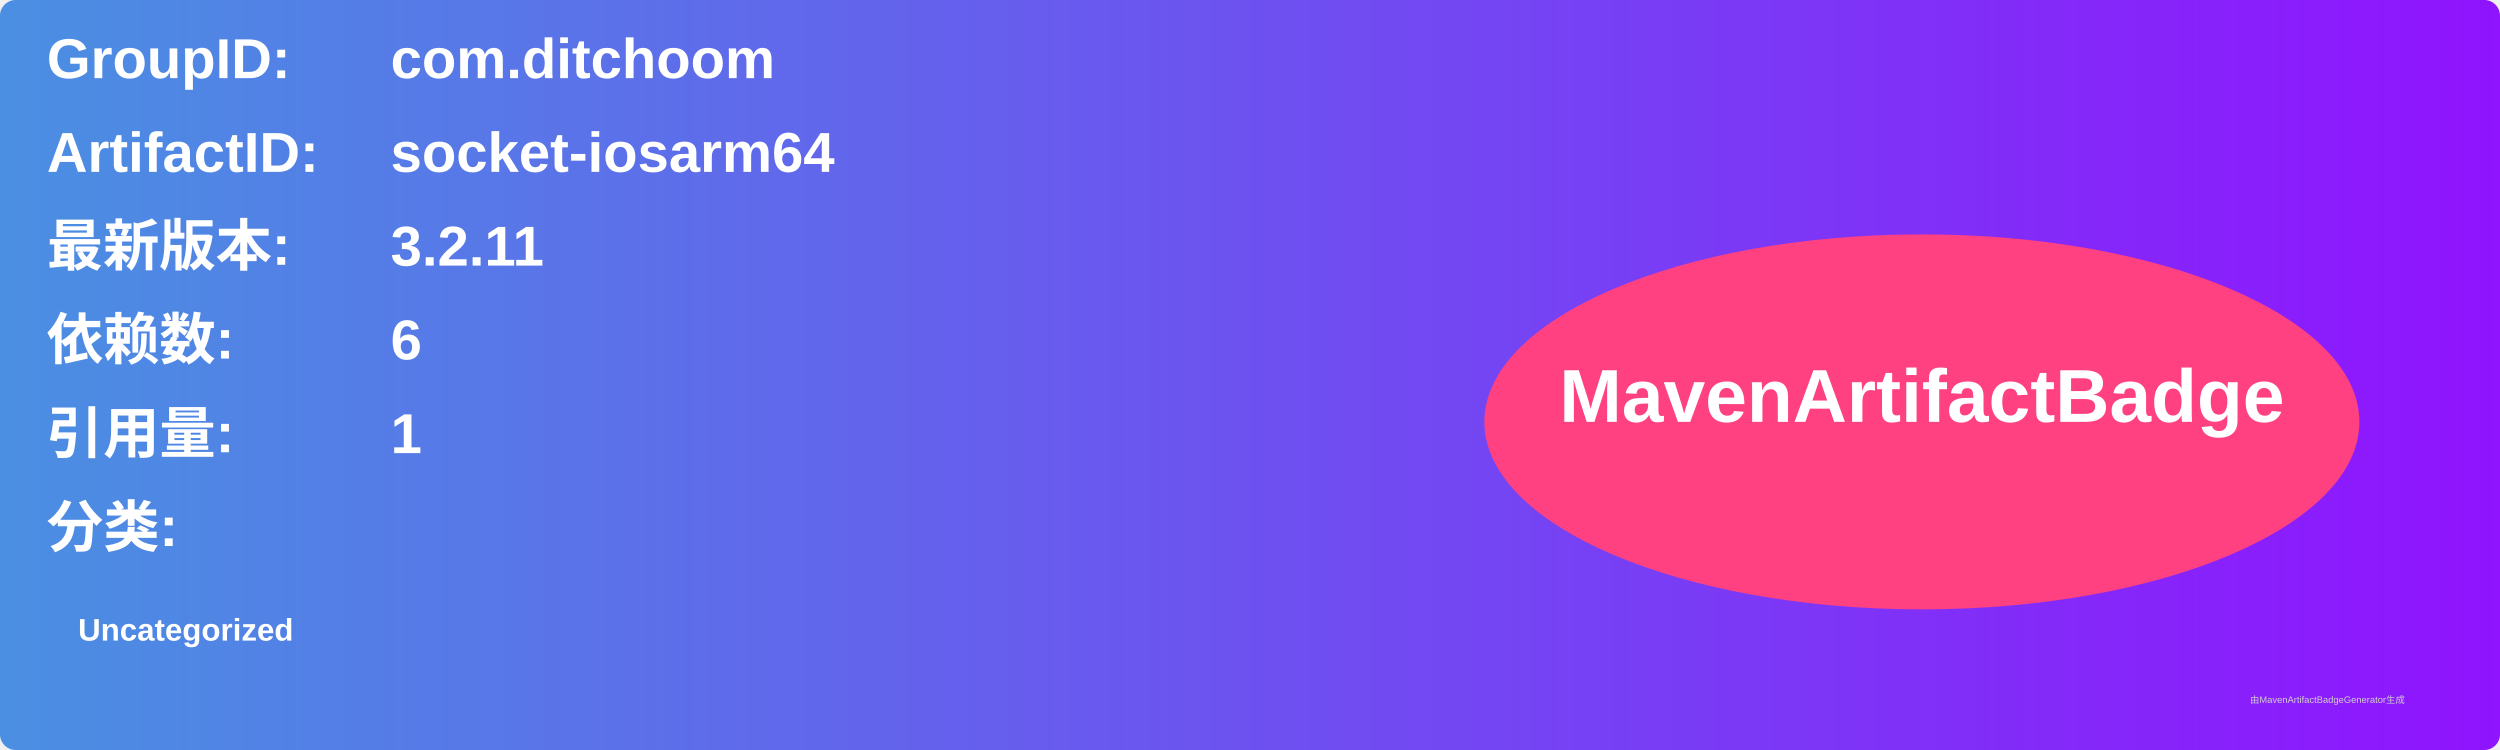
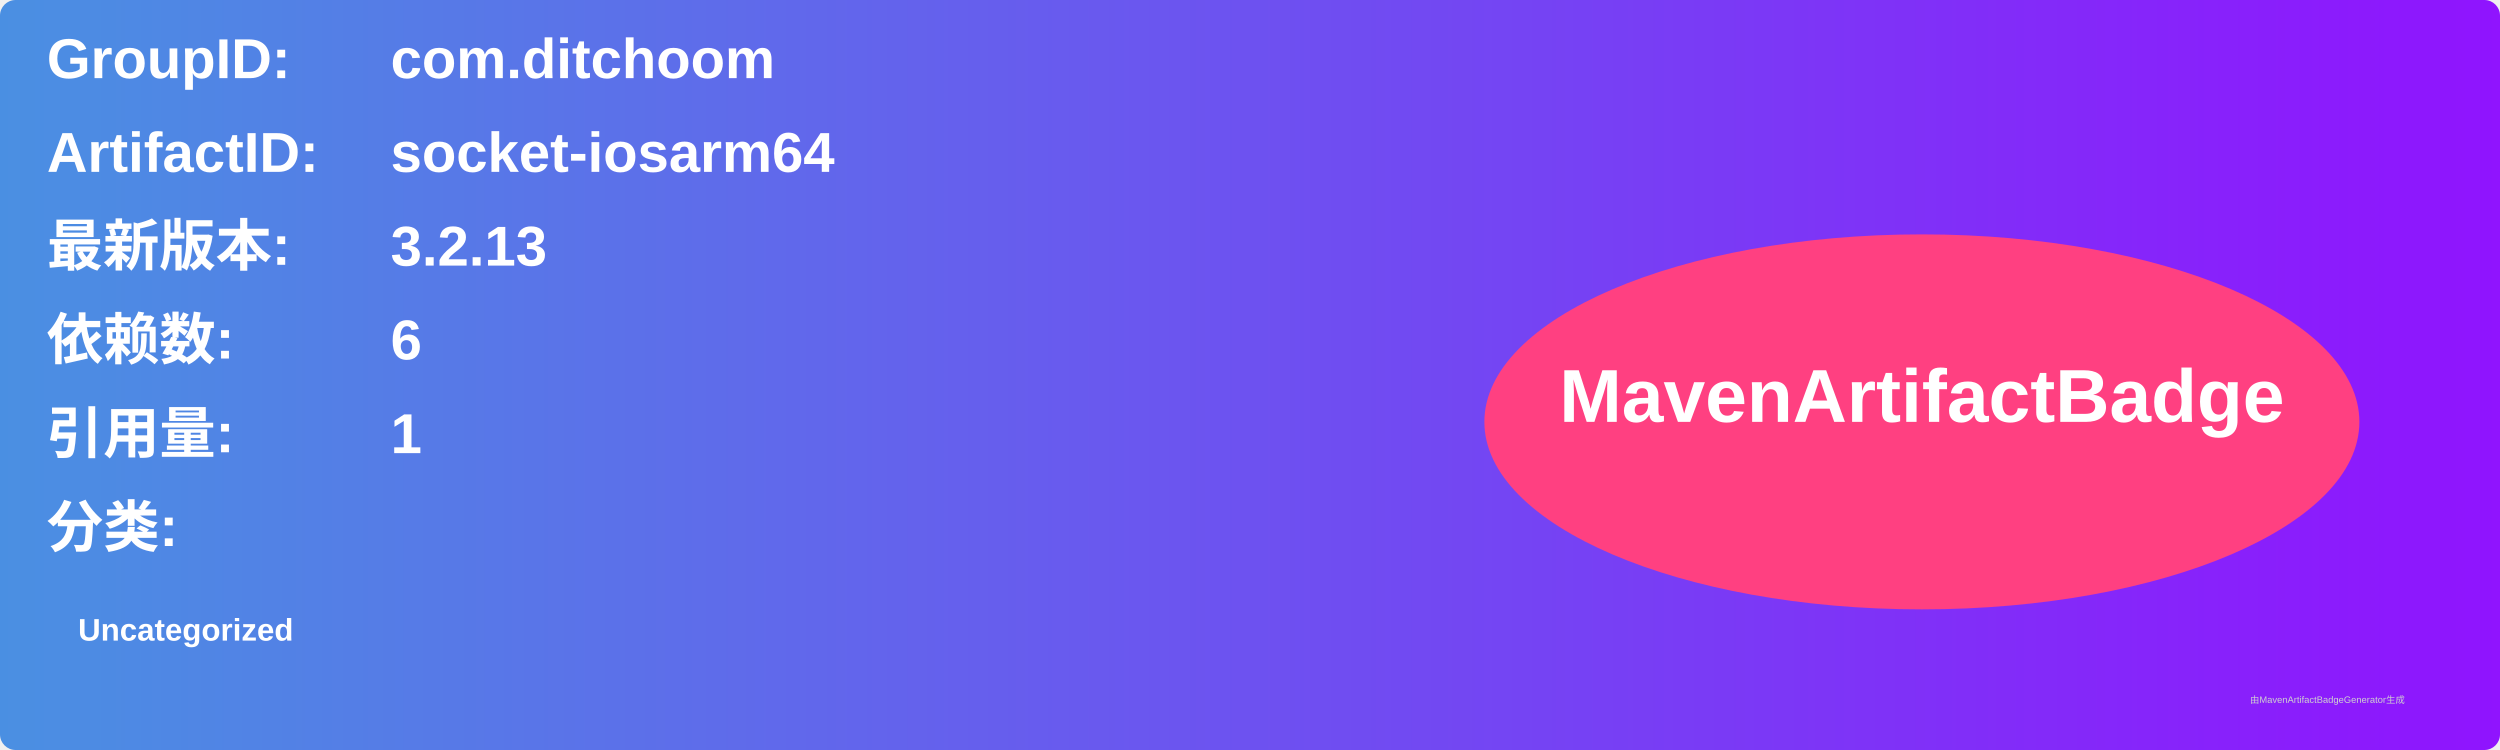
<svg xmlns="http://www.w3.org/2000/svg" width="800" height="240" viewBox="0 0 800 240">
  <linearGradient id="grad" x1="0%" y1="0%" x2="100%" y2="0%">
    <stop offset="0%" stop-color="#4a90e2" />
    <stop offset="100%" stop-color="#9013fe" />
  </linearGradient>
  <rect width="100%" height="100%" rx="5" ry="5" fill="url(#grad)" />
  <g transform="translate(15, 15)">
    <text x="0" y="10" font-family="Arial" font-size="18" fill="white" font-weight="bold" width="260">GroupID:</text>
    <text x="110" y="10" font-family="Arial" font-size="18" fill="white" font-weight="bold" width="460">com.ditchoom</text>
    <text x="0" y="40" font-family="Arial" font-size="18" fill="white" font-weight="bold" width="260">ArtifactID:</text>
    <text x="110" y="40" font-family="Arial" font-size="18" fill="white" font-weight="bold" width="460">socket-iosarm64</text>
    <text x="0" y="70" font-family="Arial" font-size="18" fill="white" font-weight="bold">最新版本:</text>
    <text x="110" y="70" font-family="Arial" font-size="18" fill="white" font-weight="bold">
-       <tspan font-weight="bold">3.2.11</tspan>
+       <tspan font-weight="bold">3.2.13</tspan>
    </text>
    <text x="0" y="100" font-family="Arial" font-size="18" fill="white" font-weight="bold">依赖数: </text>
    <text x="110" y="100" font-family="Arial" font-size="18" fill="white">
      <tspan font-weight="bold">6</tspan>
    </text>
    <text x="0" y="130" font-family="Arial" font-size="18" fill="white" font-weight="bold">引用量: </text>
    <text x="110" y="130" font-family="Arial" font-size="18" fill="white">
      <tspan font-weight="bold">1</tspan>
    </text>
    <text x="0" y="160" font-family="Arial" font-size="18" fill="white" font-weight="bold">分类:</text>
    <text x="10" y="190" font-family="Arial" font-size="10" fill="white">
      <tspan font-weight="bold">Uncategorized</tspan>
    </text>
    <ellipse cx="600" cy="120" rx="140" ry="60" fill="#ff4081" />
    <text x="600" y="120" text-anchor="middle" font-family="Arial" font-size="24" fill="white" font-weight="bold">MavenArtifactBadge</text>
  </g>
  <text x="720" y="225" font-family="Arial" font-size="3" fill="#d0d0d0">由MavenArtifactBadgeGenerator生成</text>
</svg>
